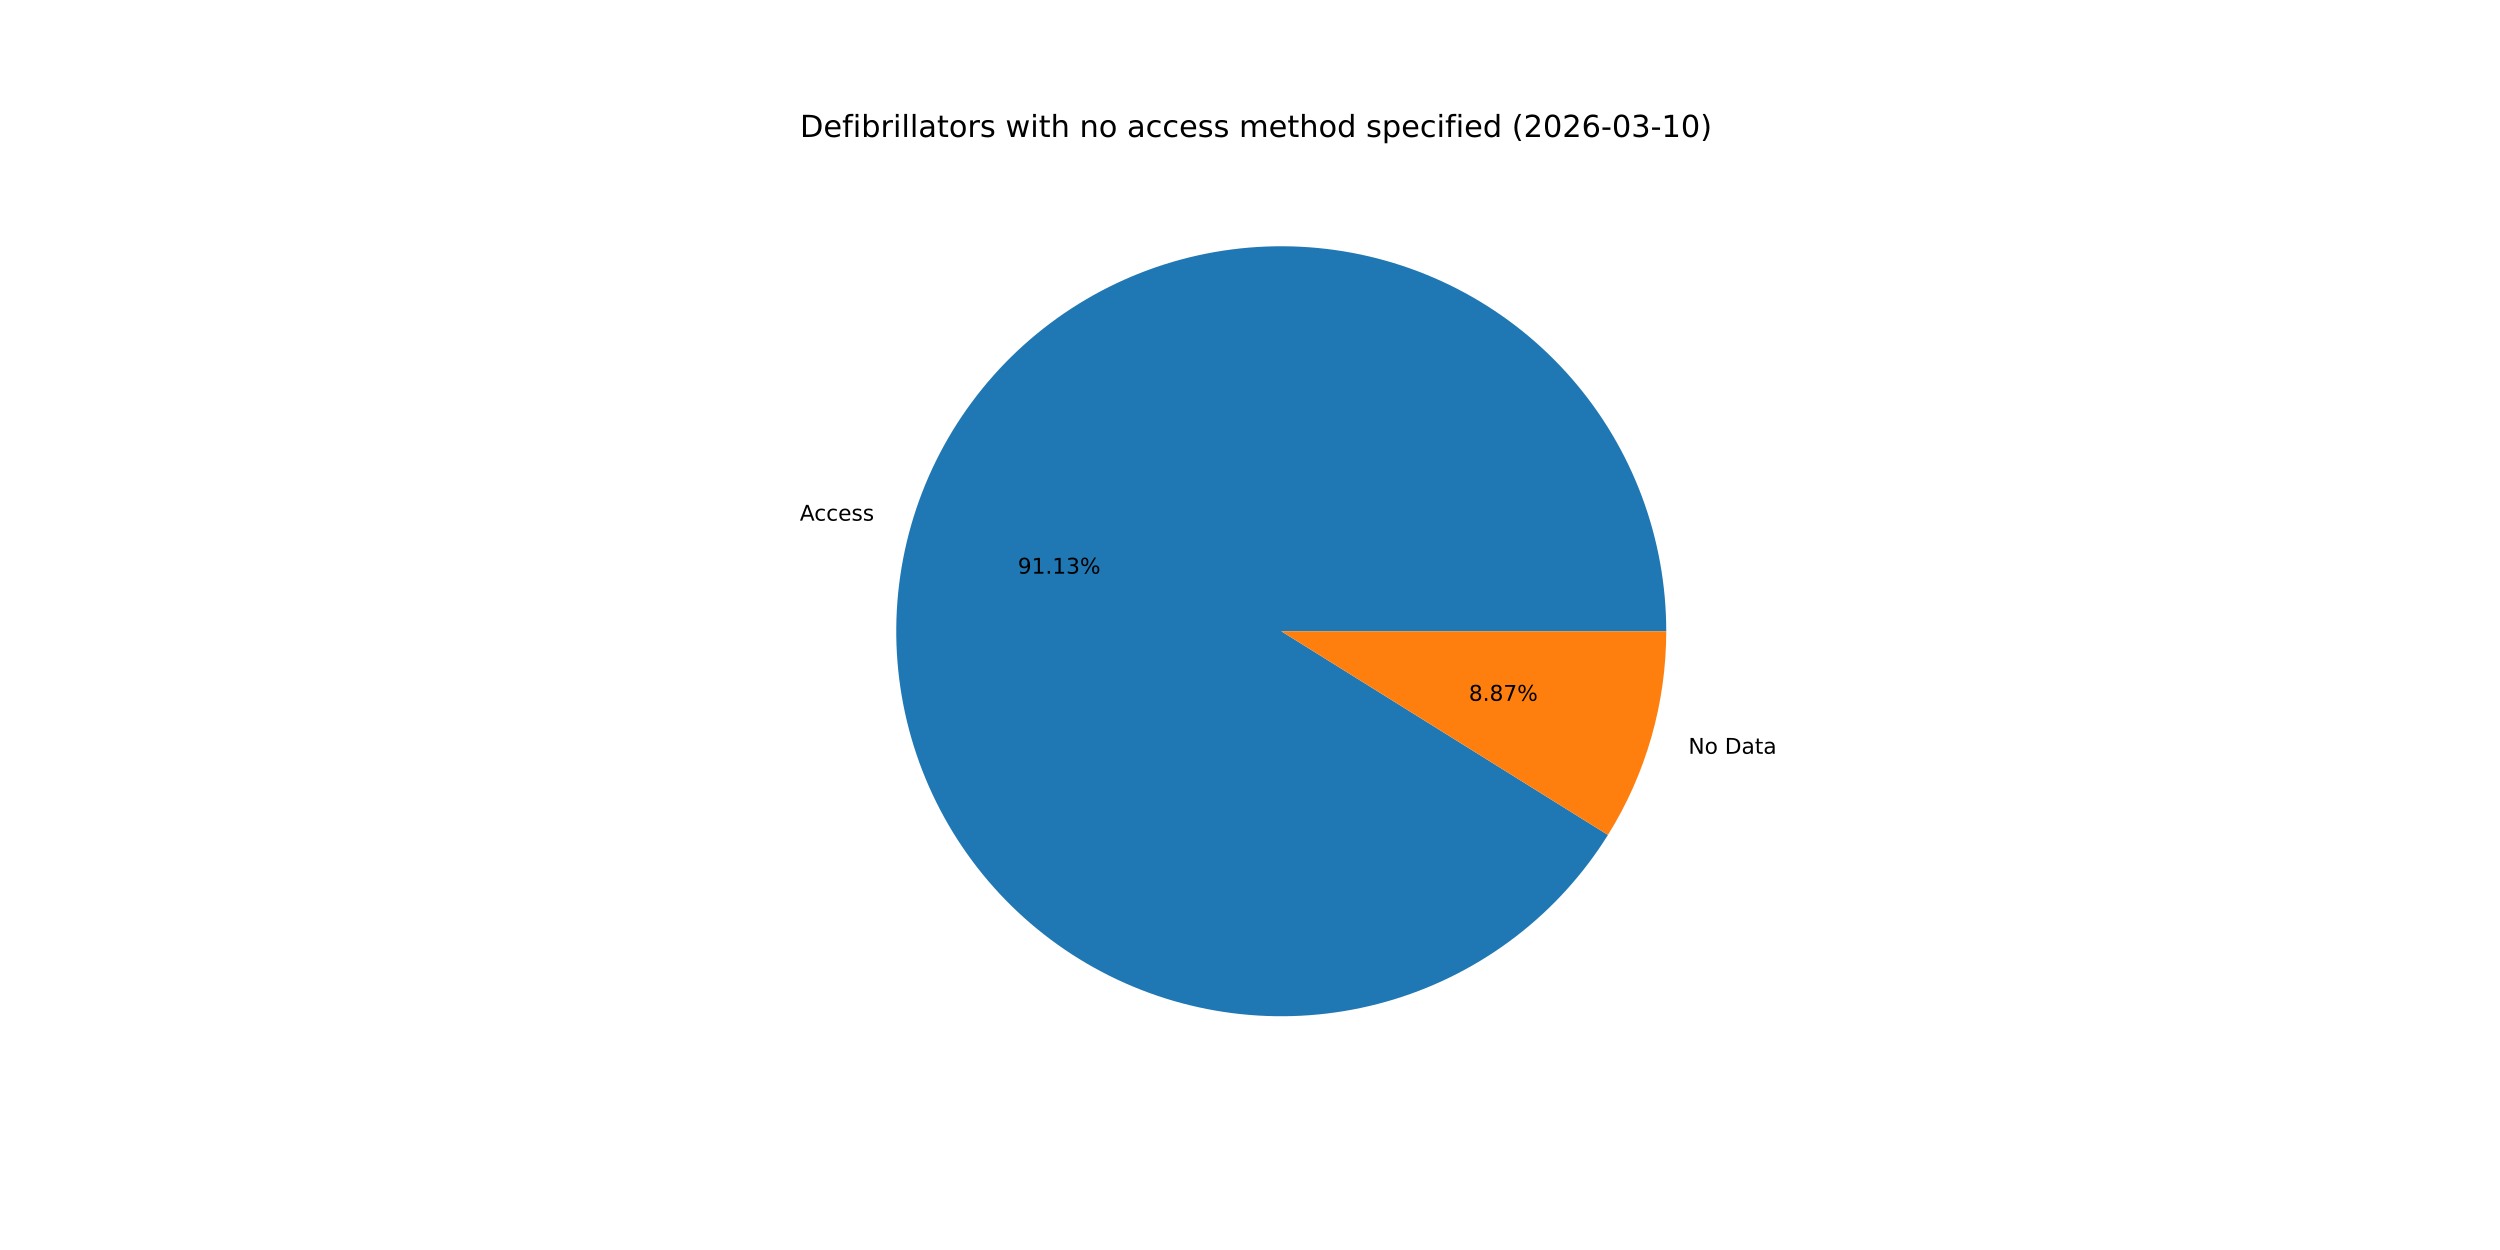
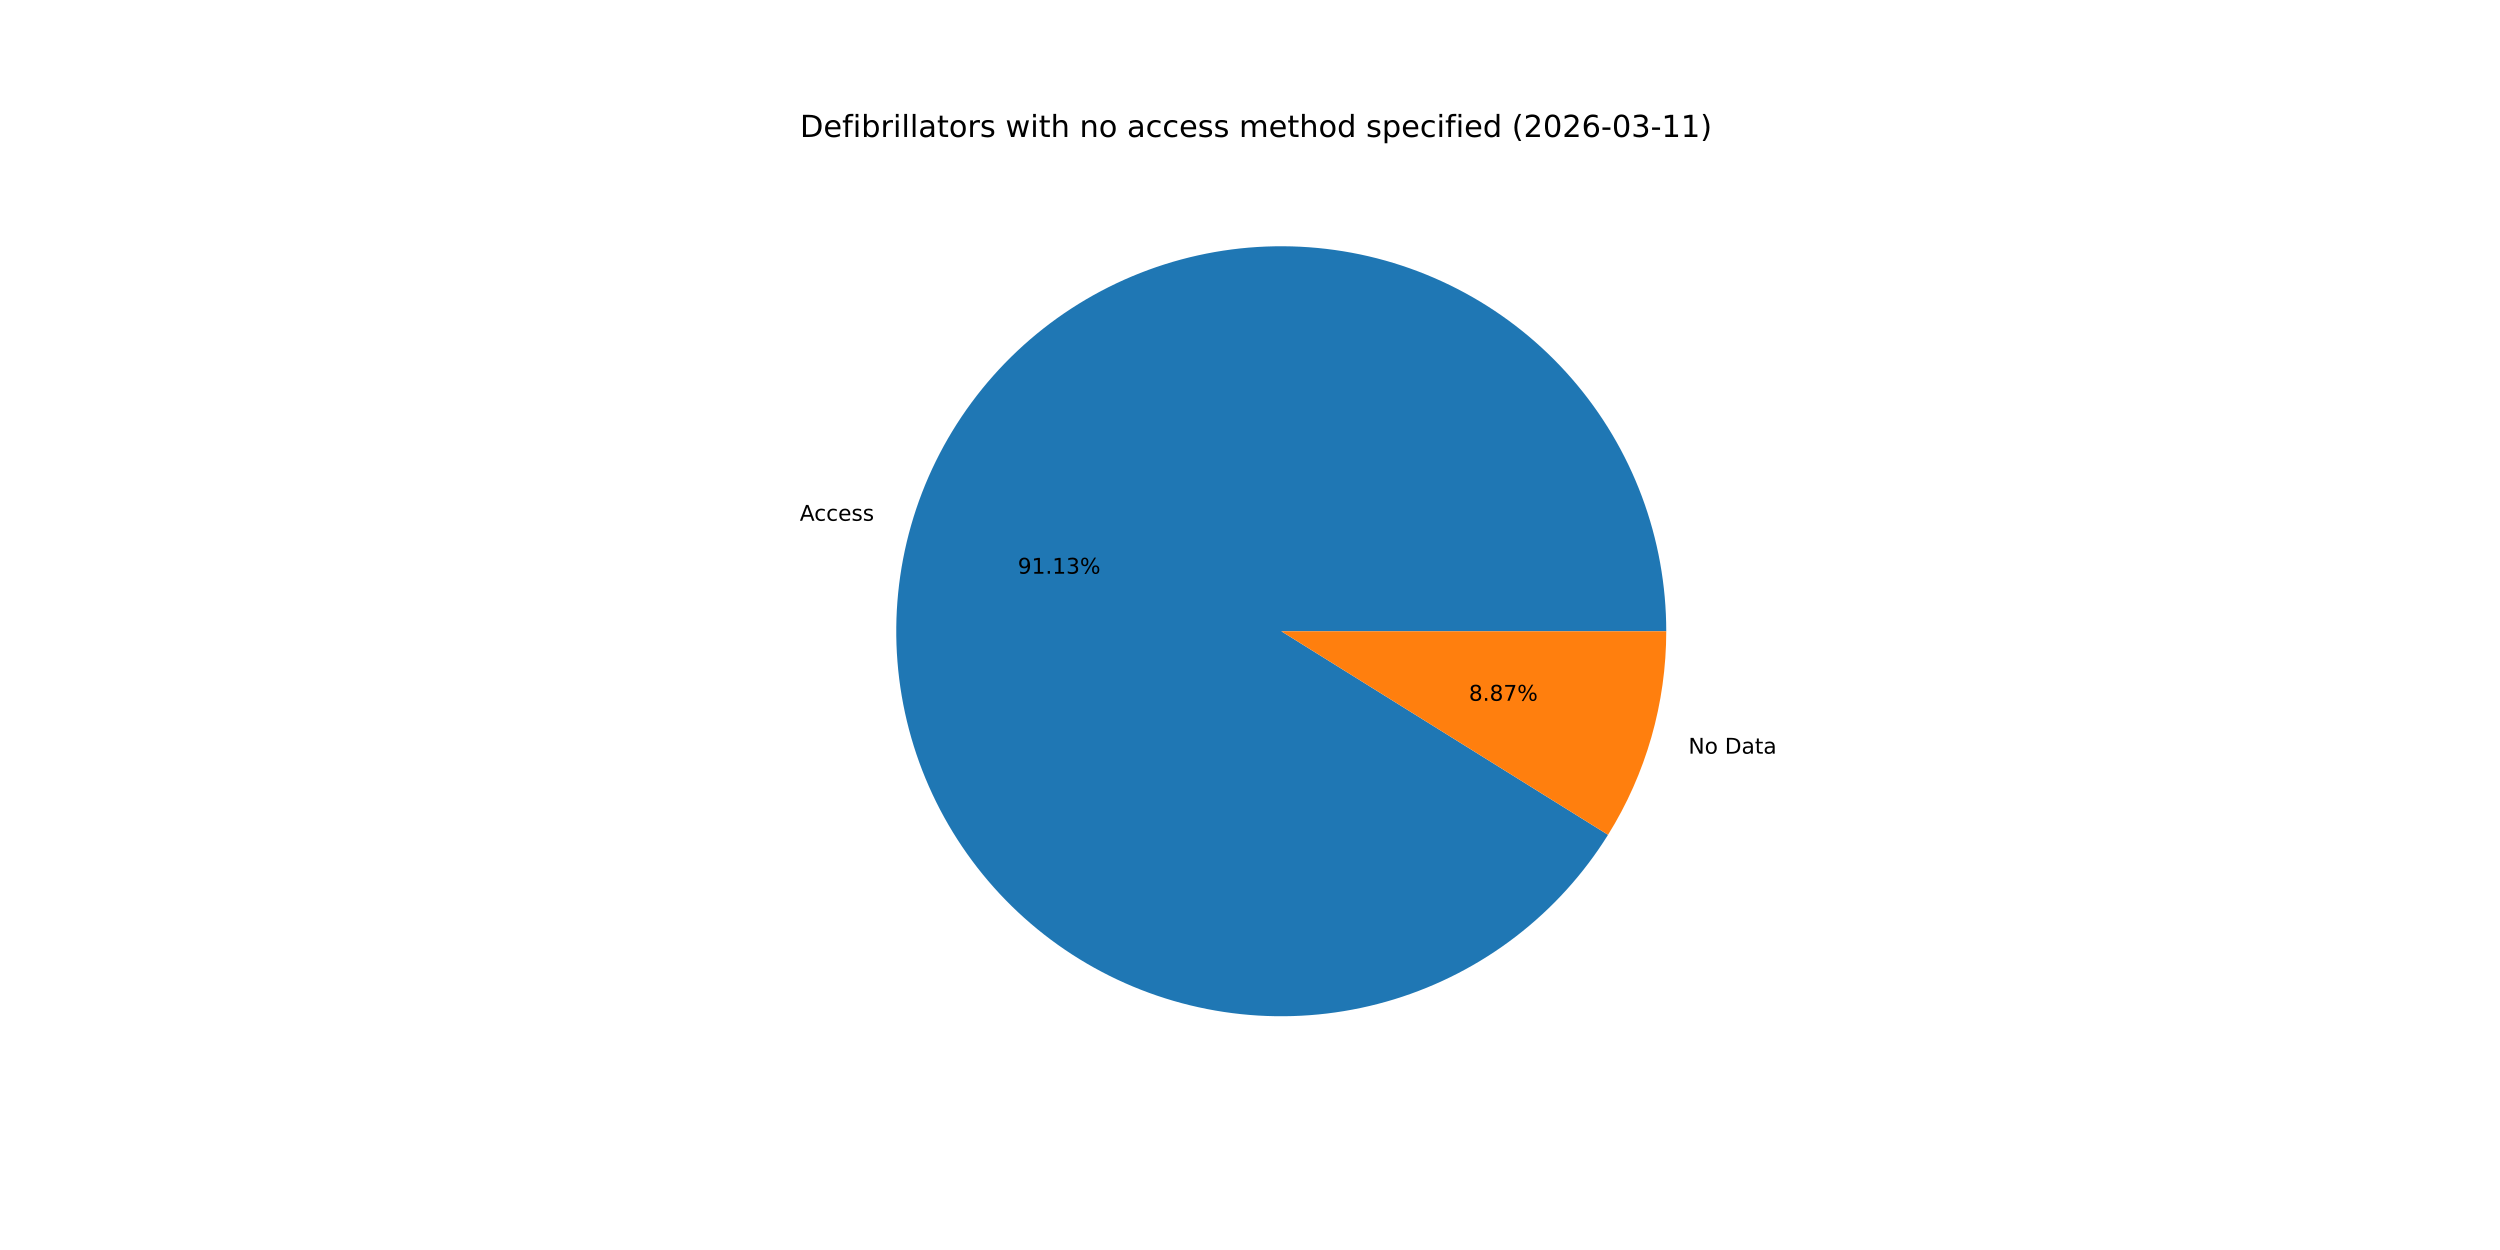
<svg xmlns="http://www.w3.org/2000/svg" xmlns:xlink="http://www.w3.org/1999/xlink" width="1152pt" height="576pt" viewBox="0 0 1152 576" version="1.1">
  <defs>
    <style type="text/css">*{stroke-linejoin: round; stroke-linecap: butt}</style>
  </defs>
  <g id="figure_1">
    <g id="patch_1">
      <path d="M 0 576  L 1152 576  L 1152 0  L 0 0  z " style="fill: #ffffff" />
    </g>
    <g id="axes_1">
      <g id="patch_2">
-         <path d="M 767.808 290.88  C 767.808 269.662 764.001 248.615 756.57 228.741  C 749.138 208.867 738.2 190.486 724.278 174.474  C 710.356 158.462 693.673 145.077 675.024 134.956  C 656.376 124.835 636.062 118.141 615.049 115.193  C 594.037 112.245 572.665 113.09 551.951 117.689  C 531.237 122.287 511.515 130.565 493.724 142.127  C 475.933 153.69 460.36 168.351 447.746 185.412  C 435.132 202.474 425.681 221.661 419.842 242.059  C 414.003 262.458 411.87 283.74 413.546 304.892  C 415.222 326.044 420.679 346.725 429.658 365.95  C 438.636 385.175 450.991 402.634 466.134 417.496  C 481.278 432.359 498.966 444.384 518.355 453.001  C 537.745 461.617 558.524 466.686 579.704 467.965  C 600.884 469.245 622.122 466.714 642.408 460.494  C 662.694 454.273 681.7 444.464 698.523 431.532  C 715.345 418.601 729.711 402.756 740.938 384.751  L 590.4 290.88  z " style="fill: #1f77b4" />
+         <path d="M 767.808 290.88  C 767.808 269.66 764.001 248.612 756.568 228.736  C 749.135 208.861 738.196 190.48 724.272 174.467  C 710.348 158.455 693.663 145.07 675.012 134.949  C 656.361 124.829 636.045 118.136 615.031 115.19  C 594.017 112.244 572.643 113.092 551.929 117.694  C 531.214 122.295 511.492 130.576 493.701 142.142  C 475.911 153.708 460.339 168.373 447.727 185.438  C 435.115 202.503 425.667 221.694 419.831 242.095  C 413.996 262.497 411.869 283.781 413.55 304.934  C 415.231 326.087 420.693 346.768 429.677 365.992  C 438.661 385.216 451.022 402.673 466.171 417.532  C 481.32 432.391 499.012 444.412 518.406 453.023  C 537.8 461.635 558.583 466.697 579.764 467.969  C 600.946 469.241 622.185 466.703 642.47 460.475  C 662.755 454.246 681.759 444.429 698.578 431.49  C 715.396 418.551 729.757 402.699 740.978 384.688  L 590.4 290.88  z " style="fill: #1f77b4" />
      </g>
      <g id="patch_3">
-         <path d="M 740.938 384.751  C 749.676 370.739 756.414 355.576 760.958 339.701  C 765.503 323.825 767.808 307.393 767.808 290.88  L 590.4 290.88  z " style="fill: #ff7f0e" />
+         <path d="M 740.978 384.688  C 749.703 370.683 756.431 355.529 760.969 339.665  C 765.506 323.8 767.808 307.38 767.808 290.88  L 590.4 290.88  z " style="fill: #ff7f0e" />
      </g>
      <g id="matplotlib.axis_1" />
      <g id="matplotlib.axis_2" />
      <g id="text_1">
-         <g transform="translate(368.5514 239.9368) scale(0.1 -0.1)">
+         <g transform="translate(368.5402 239.9762) scale(0.1 -0.1)">
          <defs>
            <path id="DejaVuSans-41" d="M 2188 4044  L 1331 1722  L 3047 1722  L 2188 4044  z M 1831 4666  L 2547 4666  L 4325 0  L 3669 0  L 3244 1197  L 1141 1197  L 716 0  L 50 0  L 1831 4666  z " transform="scale(0.015625)" />
            <path id="DejaVuSans-63" d="M 3122 3366  L 3122 2828  Q 2878 2963 2633 3030  Q 2388 3097 2138 3097  Q 1578 3097 1268 2742  Q 959 2388 959 1747  Q 959 1106 1268 751  Q 1578 397 2138 397  Q 2388 397 2633 464  Q 2878 531 3122 666  L 3122 134  Q 2881 22 2623 -34  Q 2366 -91 2075 -91  Q 1284 -91 818 406  Q 353 903 353 1747  Q 353 2603 823 3093  Q 1294 3584 2113 3584  Q 2378 3584 2631 3529  Q 2884 3475 3122 3366  z " transform="scale(0.015625)" />
            <path id="DejaVuSans-65" d="M 3597 1894  L 3597 1613  L 953 1613  Q 991 1019 1311 708  Q 1631 397 2203 397  Q 2534 397 2845 478  Q 3156 559 3463 722  L 3463 178  Q 3153 47 2828 -22  Q 2503 -91 2169 -91  Q 1331 -91 842 396  Q 353 884 353 1716  Q 353 2575 817 3079  Q 1281 3584 2069 3584  Q 2775 3584 3186 3129  Q 3597 2675 3597 1894  z M 3022 2063  Q 3016 2534 2758 2815  Q 2500 3097 2075 3097  Q 1594 3097 1305 2825  Q 1016 2553 972 2059  L 3022 2063  z " transform="scale(0.015625)" />
            <path id="DejaVuSans-73" d="M 2834 3397  L 2834 2853  Q 2591 2978 2328 3040  Q 2066 3103 1784 3103  Q 1356 3103 1142 2972  Q 928 2841 928 2578  Q 928 2378 1081 2264  Q 1234 2150 1697 2047  L 1894 2003  Q 2506 1872 2764 1633  Q 3022 1394 3022 966  Q 3022 478 2636 193  Q 2250 -91 1575 -91  Q 1294 -91 989 -36  Q 684 19 347 128  L 347 722  Q 666 556 975 473  Q 1284 391 1588 391  Q 1994 391 2212 530  Q 2431 669 2431 922  Q 2431 1156 2273 1281  Q 2116 1406 1581 1522  L 1381 1569  Q 847 1681 609 1914  Q 372 2147 372 2553  Q 372 3047 722 3315  Q 1072 3584 1716 3584  Q 2034 3584 2315 3537  Q 2597 3491 2834 3397  z " transform="scale(0.015625)" />
          </defs>
          <use xlink:href="#DejaVuSans-41" />
          <use xlink:href="#DejaVuSans-63" x="66.658" />
          <use xlink:href="#DejaVuSans-63" x="121.639" />
          <use xlink:href="#DejaVuSans-65" x="176.619" />
          <use xlink:href="#DejaVuSans-73" x="238.143" />
          <use xlink:href="#DejaVuSans-73" x="290.242" />
        </g>
      </g>
      <g id="text_2">
-         <g transform="translate(469.0001 264.3471) scale(0.1 -0.1)">
+         <g transform="translate(468.994 264.3685) scale(0.1 -0.1)">
          <defs>
            <path id="DejaVuSans-39" d="M 703 97  L 703 672  Q 941 559 1184 500  Q 1428 441 1663 441  Q 2288 441 2617 861  Q 2947 1281 2994 2138  Q 2813 1869 2534 1725  Q 2256 1581 1919 1581  Q 1219 1581 811 2004  Q 403 2428 403 3163  Q 403 3881 828 4315  Q 1253 4750 1959 4750  Q 2769 4750 3195 4129  Q 3622 3509 3622 2328  Q 3622 1225 3098 567  Q 2575 -91 1691 -91  Q 1453 -91 1209 -44  Q 966 3 703 97  z M 1959 2075  Q 2384 2075 2632 2365  Q 2881 2656 2881 3163  Q 2881 3666 2632 3958  Q 2384 4250 1959 4250  Q 1534 4250 1286 3958  Q 1038 3666 1038 3163  Q 1038 2656 1286 2365  Q 1534 2075 1959 2075  z " transform="scale(0.015625)" />
            <path id="DejaVuSans-31" d="M 794 531  L 1825 531  L 1825 4091  L 703 3866  L 703 4441  L 1819 4666  L 2450 4666  L 2450 531  L 3481 531  L 3481 0  L 794 0  L 794 531  z " transform="scale(0.015625)" />
            <path id="DejaVuSans-2e" d="M 684 794  L 1344 794  L 1344 0  L 684 0  L 684 794  z " transform="scale(0.015625)" />
            <path id="DejaVuSans-33" d="M 2597 2516  Q 3050 2419 3304 2112  Q 3559 1806 3559 1356  Q 3559 666 3084 287  Q 2609 -91 1734 -91  Q 1441 -91 1130 -33  Q 819 25 488 141  L 488 750  Q 750 597 1062 519  Q 1375 441 1716 441  Q 2309 441 2620 675  Q 2931 909 2931 1356  Q 2931 1769 2642 2001  Q 2353 2234 1838 2234  L 1294 2234  L 1294 2753  L 1863 2753  Q 2328 2753 2575 2939  Q 2822 3125 2822 3475  Q 2822 3834 2567 4026  Q 2313 4219 1838 4219  Q 1578 4219 1281 4162  Q 984 4106 628 3988  L 628 4550  Q 988 4650 1302 4700  Q 1616 4750 1894 4750  Q 2613 4750 3031 4423  Q 3450 4097 3450 3541  Q 3450 3153 3228 2886  Q 3006 2619 2597 2516  z " transform="scale(0.015625)" />
            <path id="DejaVuSans-25" d="M 4653 2053  Q 4381 2053 4226 1822  Q 4072 1591 4072 1178  Q 4072 772 4226 539  Q 4381 306 4653 306  Q 4919 306 5073 539  Q 5228 772 5228 1178  Q 5228 1588 5073 1820  Q 4919 2053 4653 2053  z M 4653 2450  Q 5147 2450 5437 2106  Q 5728 1763 5728 1178  Q 5728 594 5436 251  Q 5144 -91 4653 -91  Q 4153 -91 3862 251  Q 3572 594 3572 1178  Q 3572 1766 3864 2108  Q 4156 2450 4653 2450  z M 1428 4353  Q 1159 4353 1004 4120  Q 850 3888 850 3481  Q 850 3069 1003 2837  Q 1156 2606 1428 2606  Q 1700 2606 1854 2837  Q 2009 3069 2009 3481  Q 2009 3884 1853 4118  Q 1697 4353 1428 4353  z M 4250 4750  L 4750 4750  L 1831 -91  L 1331 -91  L 4250 4750  z M 1428 4750  Q 1922 4750 2215 4408  Q 2509 4066 2509 3481  Q 2509 2891 2217 2550  Q 1925 2209 1428 2209  Q 931 2209 642 2551  Q 353 2894 353 3481  Q 353 4063 643 4406  Q 934 4750 1428 4750  z " transform="scale(0.015625)" />
          </defs>
          <use xlink:href="#DejaVuSans-39" />
          <use xlink:href="#DejaVuSans-31" x="63.623" />
          <use xlink:href="#DejaVuSans-2e" x="127.246" />
          <use xlink:href="#DejaVuSans-31" x="159.033" />
          <use xlink:href="#DejaVuSans-33" x="222.656" />
          <use xlink:href="#DejaVuSans-25" x="286.279" />
        </g>
      </g>
      <g id="text_3">
-         <g transform="translate(778.0142 347.3419) scale(0.1 -0.1)">
+         <g transform="translate(778.0255 347.3026) scale(0.1 -0.1)">
          <defs>
            <path id="DejaVuSans-4e" d="M 628 4666  L 1478 4666  L 3547 763  L 3547 4666  L 4159 4666  L 4159 0  L 3309 0  L 1241 3903  L 1241 0  L 628 0  L 628 4666  z " transform="scale(0.015625)" />
            <path id="DejaVuSans-6f" d="M 1959 3097  Q 1497 3097 1228 2736  Q 959 2375 959 1747  Q 959 1119 1226 758  Q 1494 397 1959 397  Q 2419 397 2687 759  Q 2956 1122 2956 1747  Q 2956 2369 2687 2733  Q 2419 3097 1959 3097  z M 1959 3584  Q 2709 3584 3137 3096  Q 3566 2609 3566 1747  Q 3566 888 3137 398  Q 2709 -91 1959 -91  Q 1206 -91 779 398  Q 353 888 353 1747  Q 353 2609 779 3096  Q 1206 3584 1959 3584  z " transform="scale(0.015625)" />
            <path id="DejaVuSans-20" transform="scale(0.015625)" />
            <path id="DejaVuSans-44" d="M 1259 4147  L 1259 519  L 2022 519  Q 2988 519 3436 956  Q 3884 1394 3884 2338  Q 3884 3275 3436 3711  Q 2988 4147 2022 4147  L 1259 4147  z M 628 4666  L 1925 4666  Q 3281 4666 3915 4102  Q 4550 3538 4550 2338  Q 4550 1131 3912 565  Q 3275 0 1925 0  L 628 0  L 628 4666  z " transform="scale(0.015625)" />
            <path id="DejaVuSans-61" d="M 2194 1759  Q 1497 1759 1228 1600  Q 959 1441 959 1056  Q 959 750 1161 570  Q 1363 391 1709 391  Q 2188 391 2477 730  Q 2766 1069 2766 1631  L 2766 1759  L 2194 1759  z M 3341 1997  L 3341 0  L 2766 0  L 2766 531  Q 2569 213 2275 61  Q 1981 -91 1556 -91  Q 1019 -91 701 211  Q 384 513 384 1019  Q 384 1609 779 1909  Q 1175 2209 1959 2209  L 2766 2209  L 2766 2266  Q 2766 2663 2505 2880  Q 2244 3097 1772 3097  Q 1472 3097 1187 3025  Q 903 2953 641 2809  L 641 3341  Q 956 3463 1253 3523  Q 1550 3584 1831 3584  Q 2591 3584 2966 3190  Q 3341 2797 3341 1997  z " transform="scale(0.015625)" />
            <path id="DejaVuSans-74" d="M 1172 4494  L 1172 3500  L 2356 3500  L 2356 3053  L 1172 3053  L 1172 1153  Q 1172 725 1289 603  Q 1406 481 1766 481  L 2356 481  L 2356 0  L 1766 0  Q 1100 0 847 248  Q 594 497 594 1153  L 594 3053  L 172 3053  L 172 3500  L 594 3500  L 594 4494  L 1172 4494  z " transform="scale(0.015625)" />
          </defs>
          <use xlink:href="#DejaVuSans-4e" />
          <use xlink:href="#DejaVuSans-6f" x="74.805" />
          <use xlink:href="#DejaVuSans-20" x="135.986" />
          <use xlink:href="#DejaVuSans-44" x="167.773" />
          <use xlink:href="#DejaVuSans-61" x="244.775" />
          <use xlink:href="#DejaVuSans-74" x="306.055" />
          <use xlink:href="#DejaVuSans-61" x="345.264" />
        </g>
      </g>
      <g id="text_4">
-         <g transform="translate(676.8514 322.9316) scale(0.1 -0.1)">
+         <g transform="translate(676.8576 322.9102) scale(0.1 -0.1)">
          <defs>
            <path id="DejaVuSans-38" d="M 2034 2216  Q 1584 2216 1326 1975  Q 1069 1734 1069 1313  Q 1069 891 1326 650  Q 1584 409 2034 409  Q 2484 409 2743 651  Q 3003 894 3003 1313  Q 3003 1734 2745 1975  Q 2488 2216 2034 2216  z M 1403 2484  Q 997 2584 770 2862  Q 544 3141 544 3541  Q 544 4100 942 4425  Q 1341 4750 2034 4750  Q 2731 4750 3128 4425  Q 3525 4100 3525 3541  Q 3525 3141 3298 2862  Q 3072 2584 2669 2484  Q 3125 2378 3379 2068  Q 3634 1759 3634 1313  Q 3634 634 3220 271  Q 2806 -91 2034 -91  Q 1263 -91 848 271  Q 434 634 434 1313  Q 434 1759 690 2068  Q 947 2378 1403 2484  z M 1172 3481  Q 1172 3119 1398 2916  Q 1625 2713 2034 2713  Q 2441 2713 2670 2916  Q 2900 3119 2900 3481  Q 2900 3844 2670 4047  Q 2441 4250 2034 4250  Q 1625 4250 1398 4047  Q 1172 3844 1172 3481  z " transform="scale(0.015625)" />
            <path id="DejaVuSans-37" d="M 525 4666  L 3525 4666  L 3525 4397  L 1831 0  L 1172 0  L 2766 4134  L 525 4134  L 525 4666  z " transform="scale(0.015625)" />
          </defs>
          <use xlink:href="#DejaVuSans-38" />
          <use xlink:href="#DejaVuSans-2e" x="63.623" />
          <use xlink:href="#DejaVuSans-38" x="95.41" />
          <use xlink:href="#DejaVuSans-37" x="159.033" />
          <use xlink:href="#DejaVuSans-25" x="222.656" />
        </g>
      </g>
      <g id="text_5">
        <g transform="translate(368.64 63.12) scale(0.14 -0.14)">
          <defs>
            <path id="DejaVuSans-66" d="M 2375 4863  L 2375 4384  L 1825 4384  Q 1516 4384 1395 4259  Q 1275 4134 1275 3809  L 1275 3500  L 2222 3500  L 2222 3053  L 1275 3053  L 1275 0  L 697 0  L 697 3053  L 147 3053  L 147 3500  L 697 3500  L 697 3744  Q 697 4328 969 4595  Q 1241 4863 1831 4863  L 2375 4863  z " transform="scale(0.015625)" />
            <path id="DejaVuSans-69" d="M 603 3500  L 1178 3500  L 1178 0  L 603 0  L 603 3500  z M 603 4863  L 1178 4863  L 1178 4134  L 603 4134  L 603 4863  z " transform="scale(0.015625)" />
            <path id="DejaVuSans-62" d="M 3116 1747  Q 3116 2381 2855 2742  Q 2594 3103 2138 3103  Q 1681 3103 1420 2742  Q 1159 2381 1159 1747  Q 1159 1113 1420 752  Q 1681 391 2138 391  Q 2594 391 2855 752  Q 3116 1113 3116 1747  z M 1159 2969  Q 1341 3281 1617 3432  Q 1894 3584 2278 3584  Q 2916 3584 3314 3078  Q 3713 2572 3713 1747  Q 3713 922 3314 415  Q 2916 -91 2278 -91  Q 1894 -91 1617 61  Q 1341 213 1159 525  L 1159 0  L 581 0  L 581 4863  L 1159 4863  L 1159 2969  z " transform="scale(0.015625)" />
            <path id="DejaVuSans-72" d="M 2631 2963  Q 2534 3019 2420 3045  Q 2306 3072 2169 3072  Q 1681 3072 1420 2755  Q 1159 2438 1159 1844  L 1159 0  L 581 0  L 581 3500  L 1159 3500  L 1159 2956  Q 1341 3275 1631 3429  Q 1922 3584 2338 3584  Q 2397 3584 2469 3576  Q 2541 3569 2628 3553  L 2631 2963  z " transform="scale(0.015625)" />
            <path id="DejaVuSans-6c" d="M 603 4863  L 1178 4863  L 1178 0  L 603 0  L 603 4863  z " transform="scale(0.015625)" />
            <path id="DejaVuSans-77" d="M 269 3500  L 844 3500  L 1563 769  L 2278 3500  L 2956 3500  L 3675 769  L 4391 3500  L 4966 3500  L 4050 0  L 3372 0  L 2619 2869  L 1863 0  L 1184 0  L 269 3500  z " transform="scale(0.015625)" />
            <path id="DejaVuSans-68" d="M 3513 2113  L 3513 0  L 2938 0  L 2938 2094  Q 2938 2591 2744 2837  Q 2550 3084 2163 3084  Q 1697 3084 1428 2787  Q 1159 2491 1159 1978  L 1159 0  L 581 0  L 581 4863  L 1159 4863  L 1159 2956  Q 1366 3272 1645 3428  Q 1925 3584 2291 3584  Q 2894 3584 3203 3211  Q 3513 2838 3513 2113  z " transform="scale(0.015625)" />
            <path id="DejaVuSans-6e" d="M 3513 2113  L 3513 0  L 2938 0  L 2938 2094  Q 2938 2591 2744 2837  Q 2550 3084 2163 3084  Q 1697 3084 1428 2787  Q 1159 2491 1159 1978  L 1159 0  L 581 0  L 581 3500  L 1159 3500  L 1159 2956  Q 1366 3272 1645 3428  Q 1925 3584 2291 3584  Q 2894 3584 3203 3211  Q 3513 2838 3513 2113  z " transform="scale(0.015625)" />
            <path id="DejaVuSans-6d" d="M 3328 2828  Q 3544 3216 3844 3400  Q 4144 3584 4550 3584  Q 5097 3584 5394 3201  Q 5691 2819 5691 2113  L 5691 0  L 5113 0  L 5113 2094  Q 5113 2597 4934 2840  Q 4756 3084 4391 3084  Q 3944 3084 3684 2787  Q 3425 2491 3425 1978  L 3425 0  L 2847 0  L 2847 2094  Q 2847 2600 2669 2842  Q 2491 3084 2119 3084  Q 1678 3084 1418 2786  Q 1159 2488 1159 1978  L 1159 0  L 581 0  L 581 3500  L 1159 3500  L 1159 2956  Q 1356 3278 1631 3431  Q 1906 3584 2284 3584  Q 2666 3584 2933 3390  Q 3200 3197 3328 2828  z " transform="scale(0.015625)" />
            <path id="DejaVuSans-64" d="M 2906 2969  L 2906 4863  L 3481 4863  L 3481 0  L 2906 0  L 2906 525  Q 2725 213 2448 61  Q 2172 -91 1784 -91  Q 1150 -91 751 415  Q 353 922 353 1747  Q 353 2572 751 3078  Q 1150 3584 1784 3584  Q 2172 3584 2448 3432  Q 2725 3281 2906 2969  z M 947 1747  Q 947 1113 1208 752  Q 1469 391 1925 391  Q 2381 391 2643 752  Q 2906 1113 2906 1747  Q 2906 2381 2643 2742  Q 2381 3103 1925 3103  Q 1469 3103 1208 2742  Q 947 2381 947 1747  z " transform="scale(0.015625)" />
            <path id="DejaVuSans-70" d="M 1159 525  L 1159 -1331  L 581 -1331  L 581 3500  L 1159 3500  L 1159 2969  Q 1341 3281 1617 3432  Q 1894 3584 2278 3584  Q 2916 3584 3314 3078  Q 3713 2572 3713 1747  Q 3713 922 3314 415  Q 2916 -91 2278 -91  Q 1894 -91 1617 61  Q 1341 213 1159 525  z M 3116 1747  Q 3116 2381 2855 2742  Q 2594 3103 2138 3103  Q 1681 3103 1420 2742  Q 1159 2381 1159 1747  Q 1159 1113 1420 752  Q 1681 391 2138 391  Q 2594 391 2855 752  Q 3116 1113 3116 1747  z " transform="scale(0.015625)" />
            <path id="DejaVuSans-28" d="M 1984 4856  Q 1566 4138 1362 3434  Q 1159 2731 1159 2009  Q 1159 1288 1364 580  Q 1569 -128 1984 -844  L 1484 -844  Q 1016 -109 783 600  Q 550 1309 550 2009  Q 550 2706 781 3412  Q 1013 4119 1484 4856  L 1984 4856  z " transform="scale(0.015625)" />
            <path id="DejaVuSans-32" d="M 1228 531  L 3431 531  L 3431 0  L 469 0  L 469 531  Q 828 903 1448 1529  Q 2069 2156 2228 2338  Q 2531 2678 2651 2914  Q 2772 3150 2772 3378  Q 2772 3750 2511 3984  Q 2250 4219 1831 4219  Q 1534 4219 1204 4116  Q 875 4013 500 3803  L 500 4441  Q 881 4594 1212 4672  Q 1544 4750 1819 4750  Q 2544 4750 2975 4387  Q 3406 4025 3406 3419  Q 3406 3131 3298 2873  Q 3191 2616 2906 2266  Q 2828 2175 2409 1742  Q 1991 1309 1228 531  z " transform="scale(0.015625)" />
            <path id="DejaVuSans-30" d="M 2034 4250  Q 1547 4250 1301 3770  Q 1056 3291 1056 2328  Q 1056 1369 1301 889  Q 1547 409 2034 409  Q 2525 409 2770 889  Q 3016 1369 3016 2328  Q 3016 3291 2770 3770  Q 2525 4250 2034 4250  z M 2034 4750  Q 2819 4750 3233 4129  Q 3647 3509 3647 2328  Q 3647 1150 3233 529  Q 2819 -91 2034 -91  Q 1250 -91 836 529  Q 422 1150 422 2328  Q 422 3509 836 4129  Q 1250 4750 2034 4750  z " transform="scale(0.015625)" />
            <path id="DejaVuSans-36" d="M 2113 2584  Q 1688 2584 1439 2293  Q 1191 2003 1191 1497  Q 1191 994 1439 701  Q 1688 409 2113 409  Q 2538 409 2786 701  Q 3034 994 3034 1497  Q 3034 2003 2786 2293  Q 2538 2584 2113 2584  z M 3366 4563  L 3366 3988  Q 3128 4100 2886 4159  Q 2644 4219 2406 4219  Q 1781 4219 1451 3797  Q 1122 3375 1075 2522  Q 1259 2794 1537 2939  Q 1816 3084 2150 3084  Q 2853 3084 3261 2657  Q 3669 2231 3669 1497  Q 3669 778 3244 343  Q 2819 -91 2113 -91  Q 1303 -91 875 529  Q 447 1150 447 2328  Q 447 3434 972 4092  Q 1497 4750 2381 4750  Q 2619 4750 2861 4703  Q 3103 4656 3366 4563  z " transform="scale(0.015625)" />
            <path id="DejaVuSans-2d" d="M 313 2009  L 1997 2009  L 1997 1497  L 313 1497  L 313 2009  z " transform="scale(0.015625)" />
            <path id="DejaVuSans-29" d="M 513 4856  L 1013 4856  Q 1481 4119 1714 3412  Q 1947 2706 1947 2009  Q 1947 1309 1714 600  Q 1481 -109 1013 -844  L 513 -844  Q 928 -128 1133 580  Q 1338 1288 1338 2009  Q 1338 2731 1133 3434  Q 928 4138 513 4856  z " transform="scale(0.015625)" />
          </defs>
          <use xlink:href="#DejaVuSans-44" />
          <use xlink:href="#DejaVuSans-65" x="77.002" />
          <use xlink:href="#DejaVuSans-66" x="138.525" />
          <use xlink:href="#DejaVuSans-69" x="173.73" />
          <use xlink:href="#DejaVuSans-62" x="201.514" />
          <use xlink:href="#DejaVuSans-72" x="264.99" />
          <use xlink:href="#DejaVuSans-69" x="306.104" />
          <use xlink:href="#DejaVuSans-6c" x="333.887" />
          <use xlink:href="#DejaVuSans-6c" x="361.67" />
          <use xlink:href="#DejaVuSans-61" x="389.453" />
          <use xlink:href="#DejaVuSans-74" x="450.732" />
          <use xlink:href="#DejaVuSans-6f" x="489.941" />
          <use xlink:href="#DejaVuSans-72" x="551.123" />
          <use xlink:href="#DejaVuSans-73" x="592.236" />
          <use xlink:href="#DejaVuSans-20" x="644.336" />
          <use xlink:href="#DejaVuSans-77" x="676.123" />
          <use xlink:href="#DejaVuSans-69" x="757.91" />
          <use xlink:href="#DejaVuSans-74" x="785.693" />
          <use xlink:href="#DejaVuSans-68" x="824.902" />
          <use xlink:href="#DejaVuSans-20" x="888.281" />
          <use xlink:href="#DejaVuSans-6e" x="920.068" />
          <use xlink:href="#DejaVuSans-6f" x="983.447" />
          <use xlink:href="#DejaVuSans-20" x="1044.629" />
          <use xlink:href="#DejaVuSans-61" x="1076.416" />
          <use xlink:href="#DejaVuSans-63" x="1137.695" />
          <use xlink:href="#DejaVuSans-63" x="1192.676" />
          <use xlink:href="#DejaVuSans-65" x="1247.656" />
          <use xlink:href="#DejaVuSans-73" x="1309.18" />
          <use xlink:href="#DejaVuSans-73" x="1361.279" />
          <use xlink:href="#DejaVuSans-20" x="1413.379" />
          <use xlink:href="#DejaVuSans-6d" x="1445.166" />
          <use xlink:href="#DejaVuSans-65" x="1542.578" />
          <use xlink:href="#DejaVuSans-74" x="1604.102" />
          <use xlink:href="#DejaVuSans-68" x="1643.311" />
          <use xlink:href="#DejaVuSans-6f" x="1706.689" />
          <use xlink:href="#DejaVuSans-64" x="1767.871" />
          <use xlink:href="#DejaVuSans-20" x="1831.348" />
          <use xlink:href="#DejaVuSans-73" x="1863.135" />
          <use xlink:href="#DejaVuSans-70" x="1915.234" />
          <use xlink:href="#DejaVuSans-65" x="1978.711" />
          <use xlink:href="#DejaVuSans-63" x="2040.234" />
          <use xlink:href="#DejaVuSans-69" x="2095.215" />
          <use xlink:href="#DejaVuSans-66" x="2122.998" />
          <use xlink:href="#DejaVuSans-69" x="2158.203" />
          <use xlink:href="#DejaVuSans-65" x="2185.986" />
          <use xlink:href="#DejaVuSans-64" x="2247.51" />
          <use xlink:href="#DejaVuSans-20" x="2310.986" />
          <use xlink:href="#DejaVuSans-28" x="2342.773" />
          <use xlink:href="#DejaVuSans-32" x="2381.787" />
          <use xlink:href="#DejaVuSans-30" x="2445.41" />
          <use xlink:href="#DejaVuSans-32" x="2509.033" />
          <use xlink:href="#DejaVuSans-36" x="2572.656" />
          <use xlink:href="#DejaVuSans-2d" x="2636.279" />
          <use xlink:href="#DejaVuSans-30" x="2672.363" />
          <use xlink:href="#DejaVuSans-33" x="2735.986" />
          <use xlink:href="#DejaVuSans-2d" x="2799.609" />
          <use xlink:href="#DejaVuSans-31" x="2835.693" />
-           <use xlink:href="#DejaVuSans-30" x="2899.316" />
+           <use xlink:href="#DejaVuSans-31" x="2899.316" />
          <use xlink:href="#DejaVuSans-29" x="2962.939" />
        </g>
      </g>
    </g>
  </g>
</svg>
